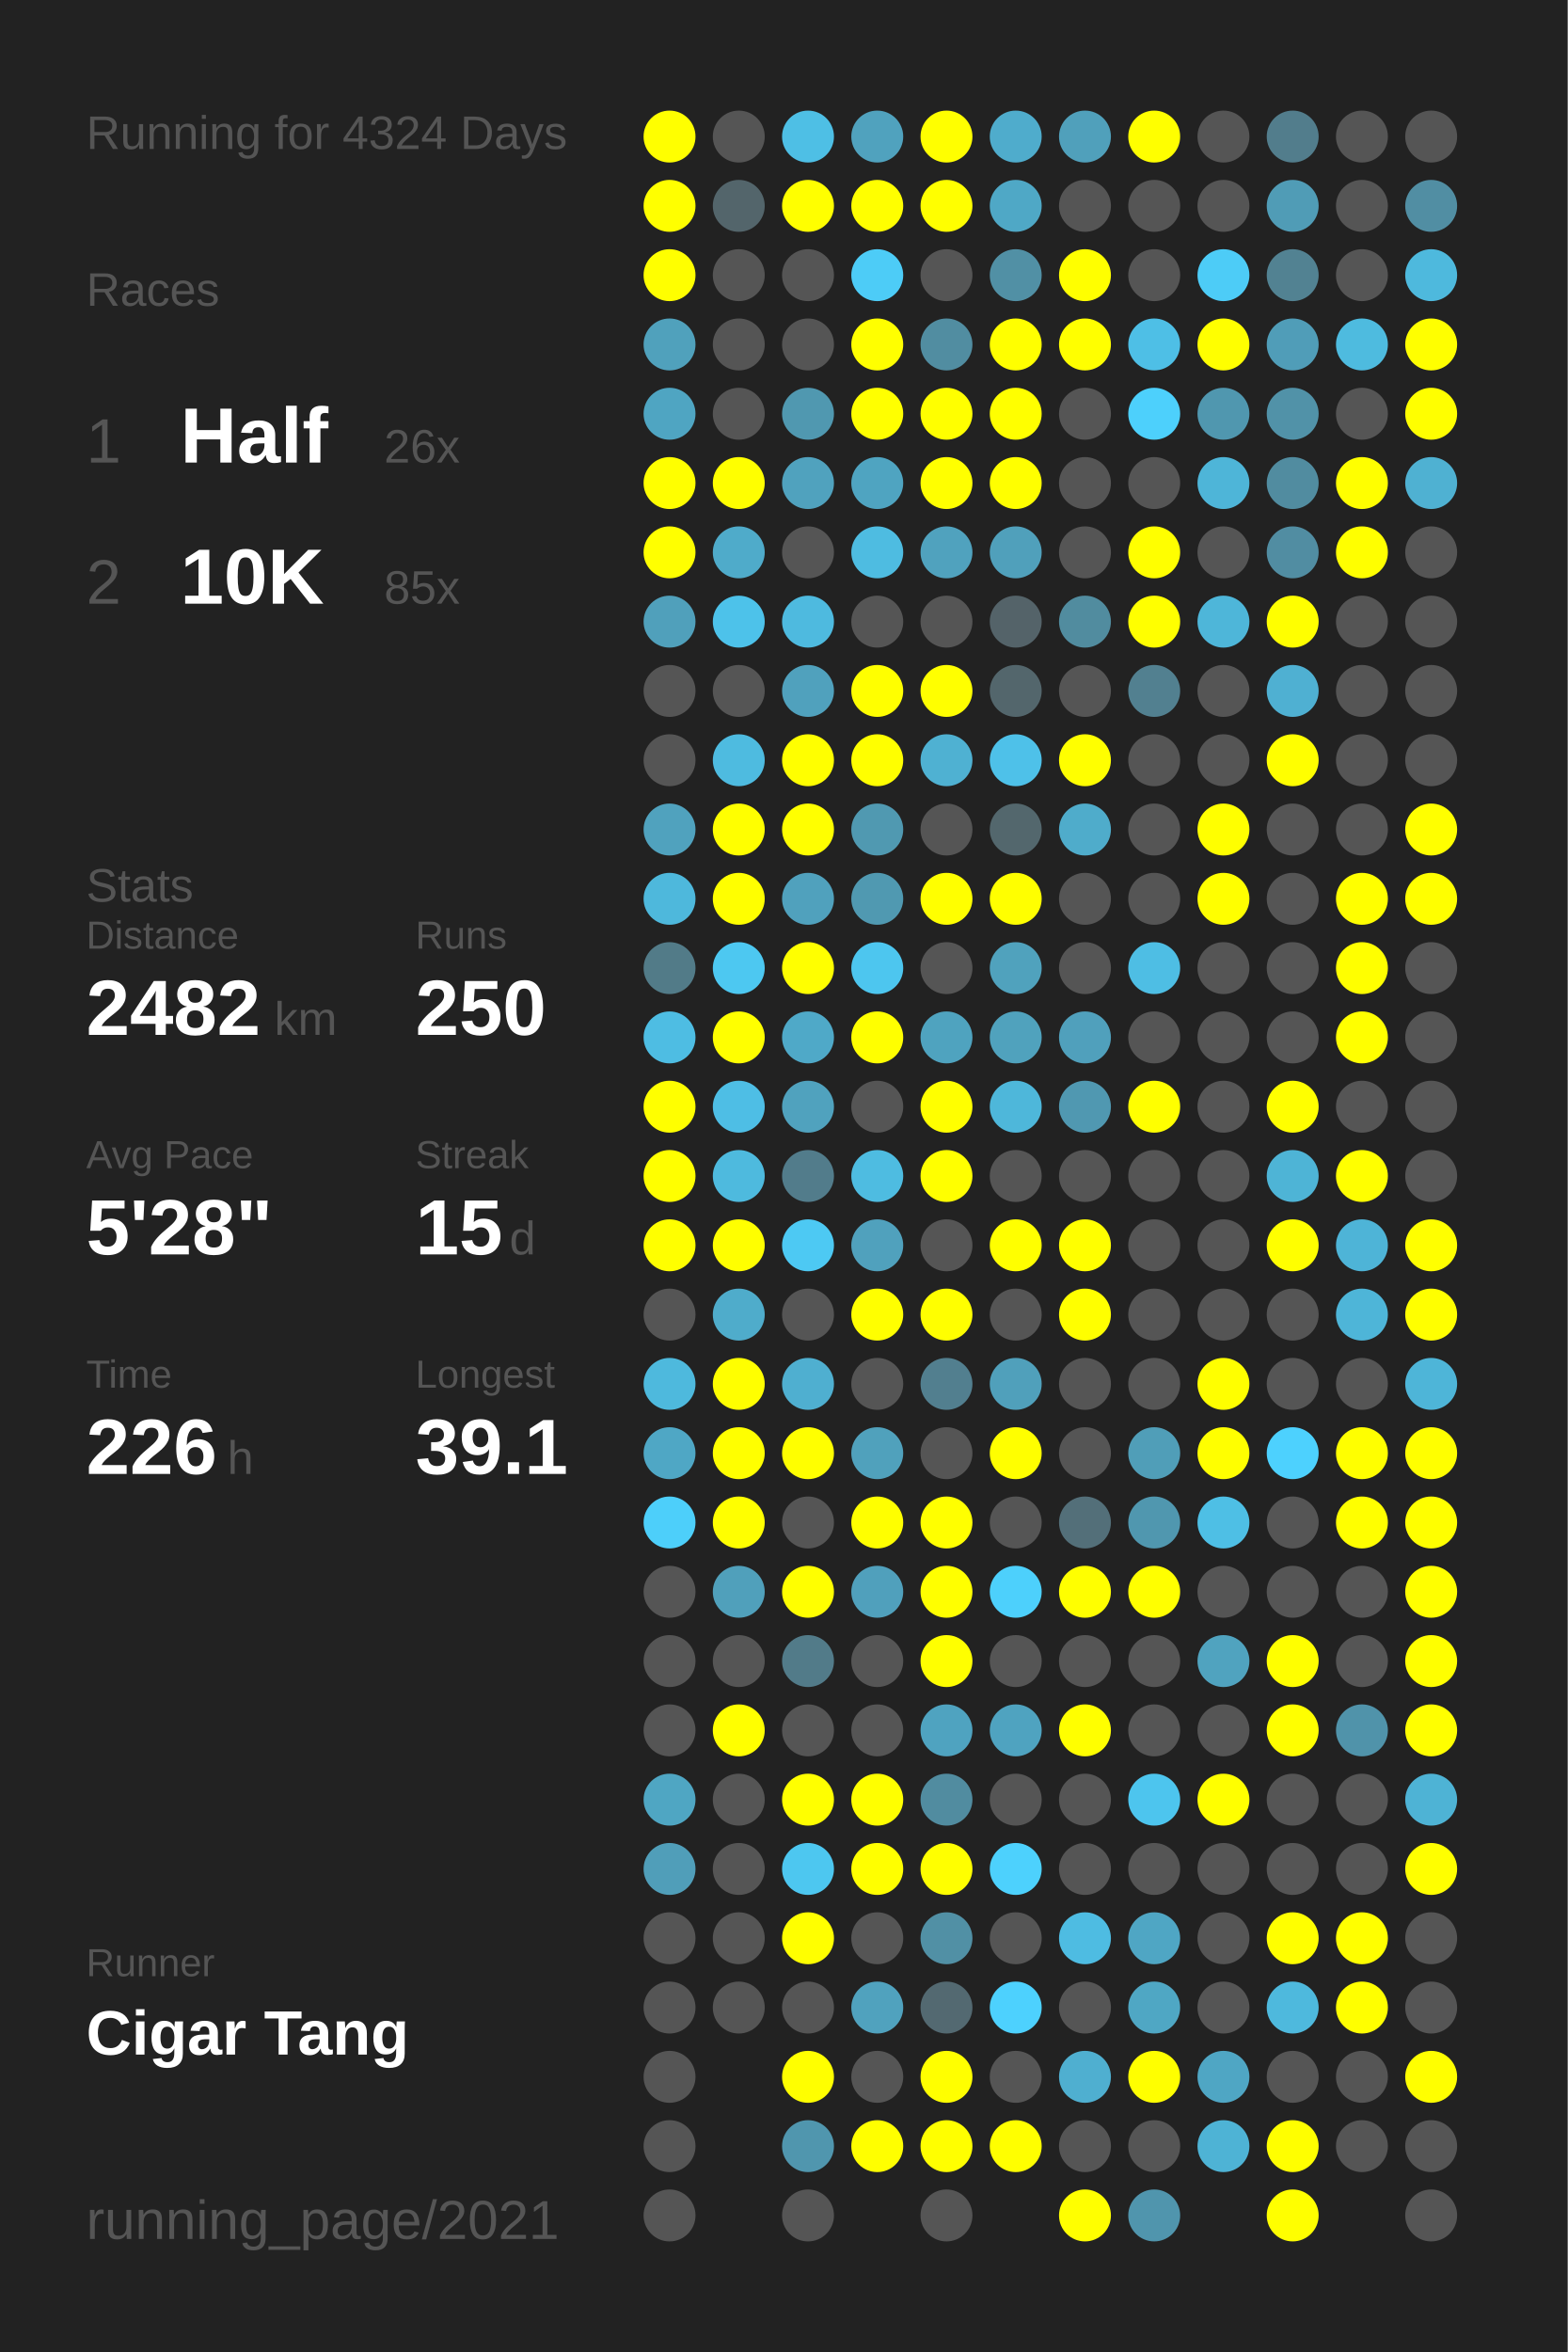
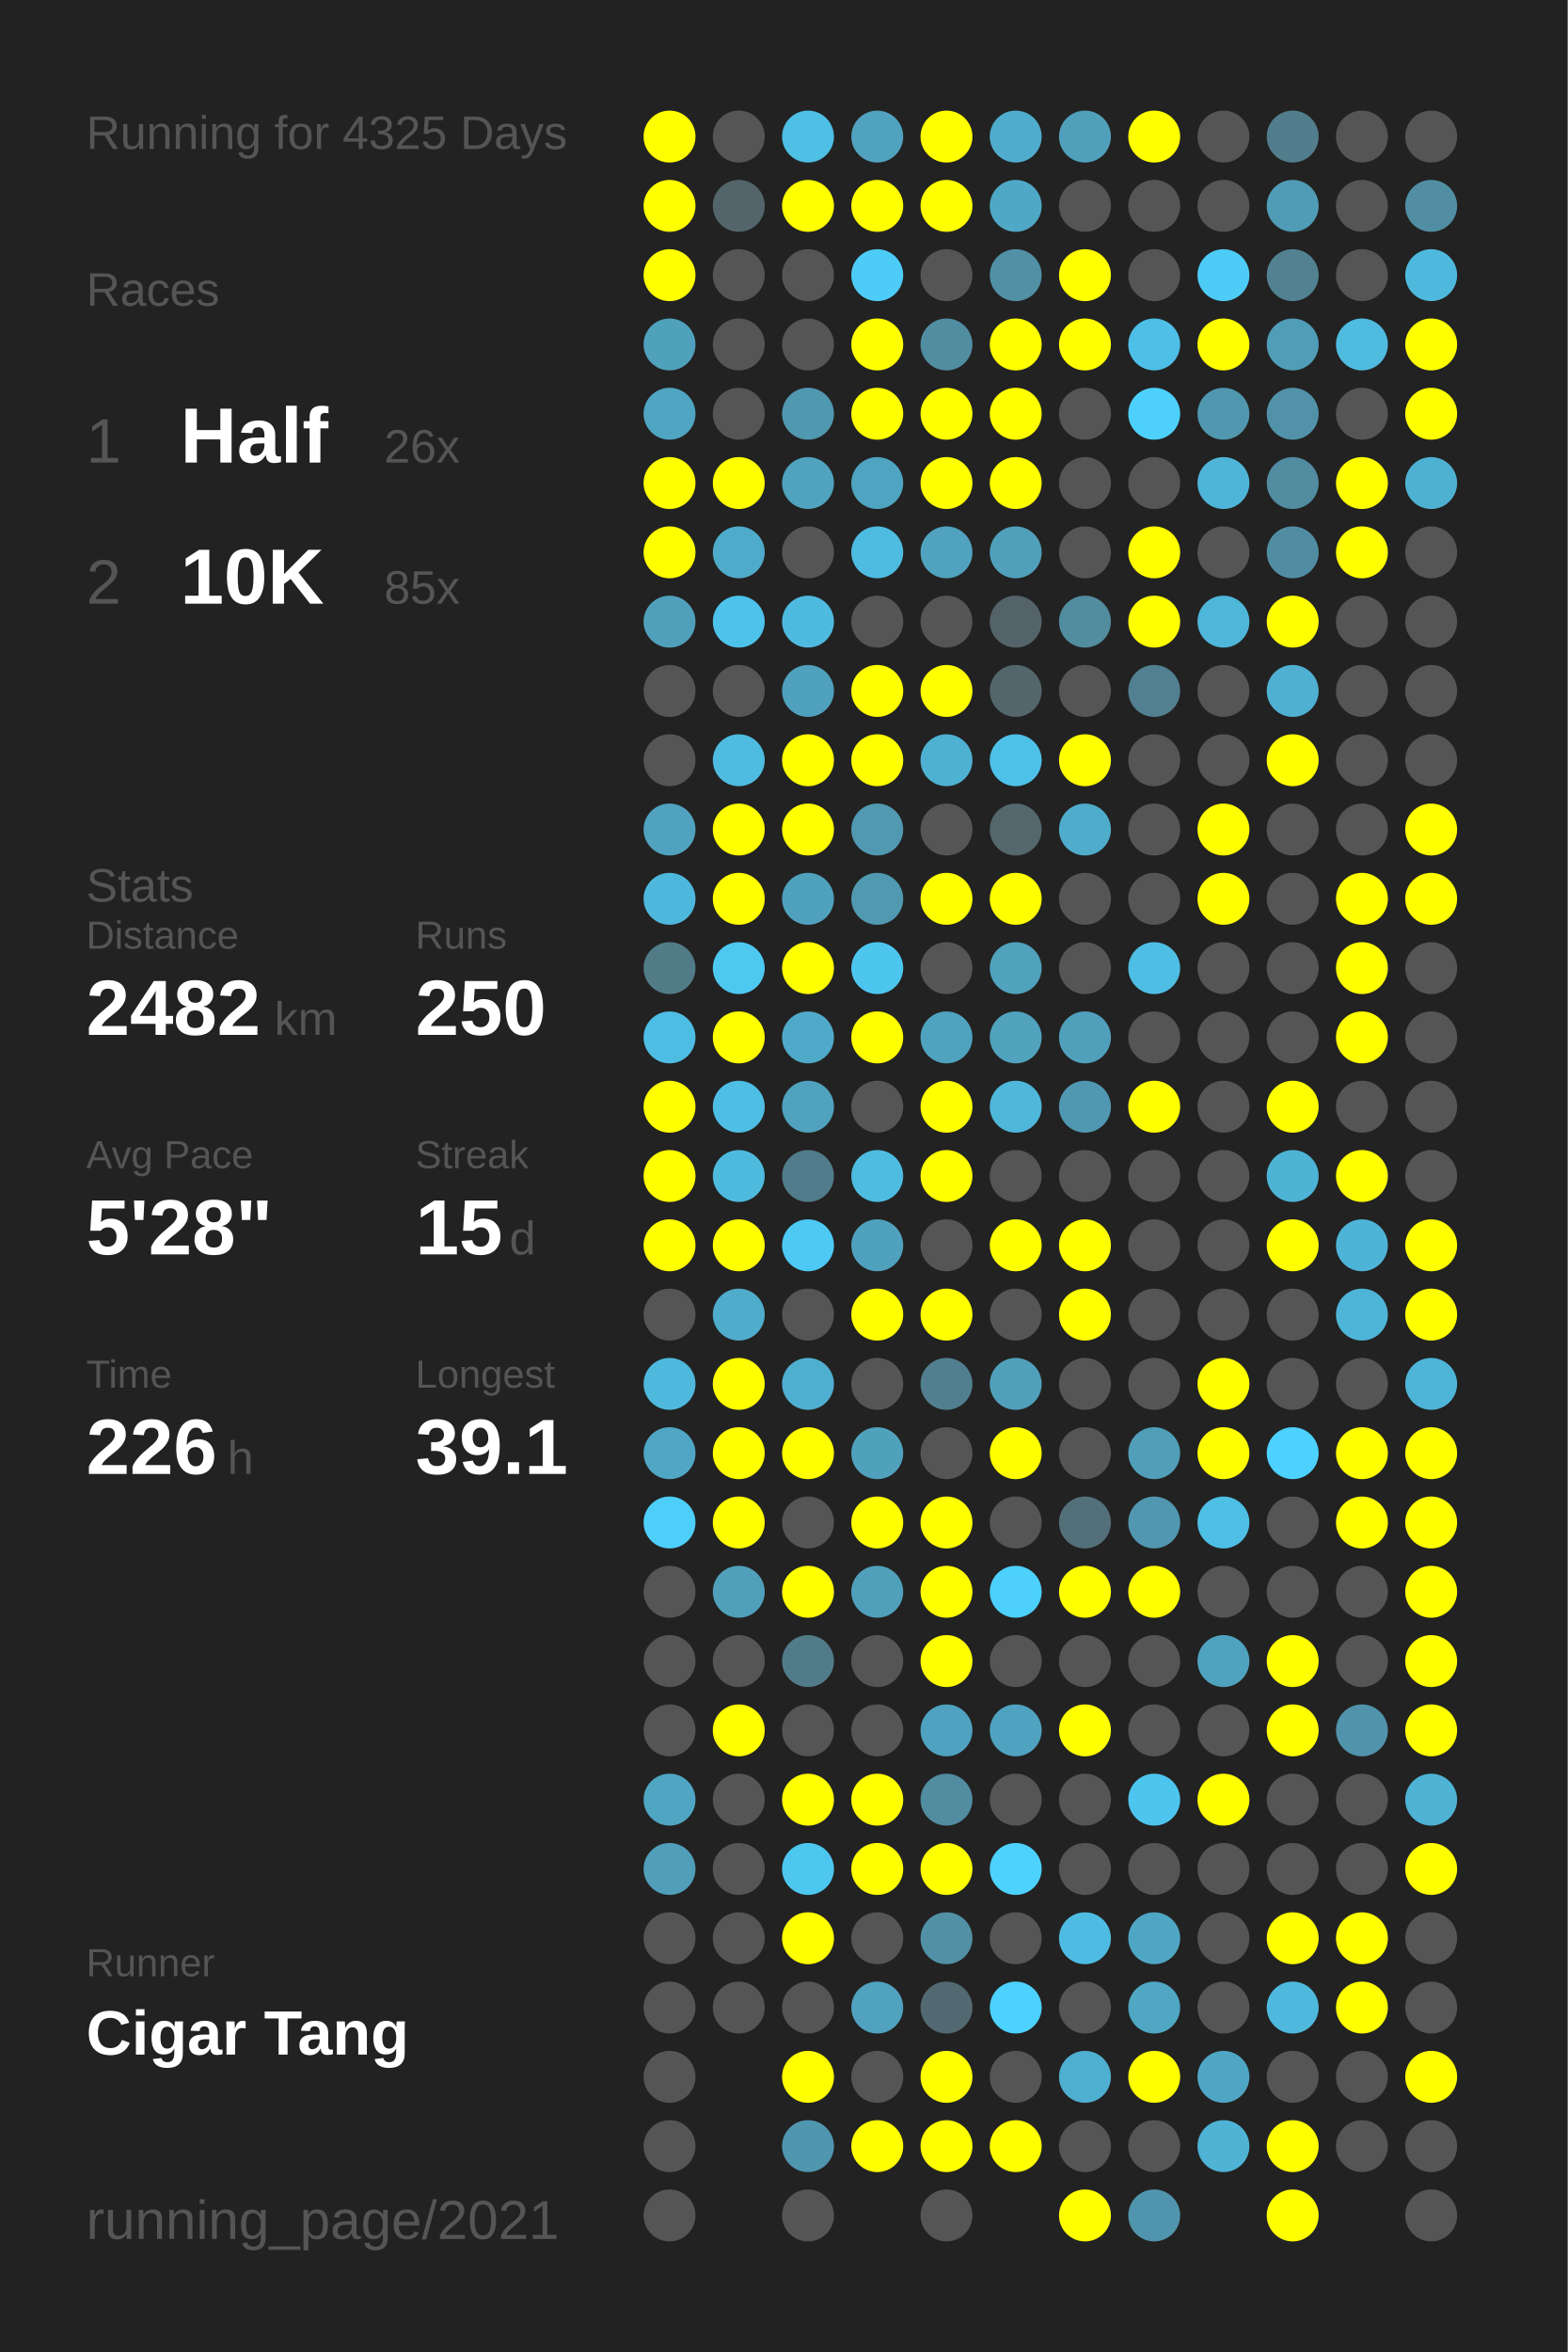
<svg xmlns="http://www.w3.org/2000/svg" baseProfile="full" height="300mm" version="1.1" viewBox="0,0,200,300" width="200mm">
  <defs />
  <rect fill="#222222" height="300" width="200" x="0" y="0" />
-   <text fill="#555555" style="font-size:6px; font-family:Arial;" x="11" y="19">Running for 4324 Days</text>
+   <text fill="#555555" style="font-size:6px; font-family:Arial;" x="11" y="19">Running for 4325 Days</text>
  <text fill="#555555" style="font-size:6px; font-family:Arial;" x="11" y="39">Races</text>
  <text fill="#555555" style="font-size:8px; font-family:Arial;" x="11" y="59">1</text>
  <text fill="#FFFFFF" style="font-size:10px; font-family:Arial; font-weight:bold;" x="23" y="59">Half</text>
  <text fill="#555555" style="font-size:6px; font-family:Arial;" x="49" y="59">26x</text>
  <text fill="#555555" style="font-size:8px; font-family:Arial;" x="11" y="77">2</text>
  <text fill="#FFFFFF" style="font-size:10px; font-family:Arial; font-weight:bold;" x="23" y="77">10K</text>
  <text fill="#555555" style="font-size:6px; font-family:Arial;" x="49" y="77">85x</text>
  <text fill="#555555" style="font-size:6px; font-family:Arial;" x="11" y="115">Stats</text>
  <text fill="#555555" style="font-size:5px; font-family:Arial;" x="11" y="121">Distance</text>
  <text fill="#FFFFFF" style="font-size:10px; font-family:Arial; font-weight:bold;" x="11" y="132">2482</text>
  <text fill="#555555" style="font-size:6px; font-family:Arial;" x="35" y="132">km</text>
  <text fill="#555555" style="font-size:5px; font-family:Arial;" x="53" y="121">Runs</text>
  <text fill="#FFFFFF" style="font-size:10px; font-family:Arial; font-weight:bold;" x="53" y="132">250</text>
  <text fill="#555555" style="font-size:5px; font-family:Arial;" x="11" y="149">Avg Pace</text>
  <text fill="#FFFFFF" style="font-size:10px; font-family:Arial; font-weight:bold;" x="11" y="160">5'28"</text>
  <text fill="#555555" style="font-size:5px; font-family:Arial;" x="53" y="149">Streak</text>
  <text fill="#FFFFFF" style="font-size:10px; font-family:Arial; font-weight:bold;" x="53" y="160">15</text>
  <text fill="#555555" style="font-size:6px; font-family:Arial;" x="65" y="160">d</text>
  <text fill="#555555" style="font-size:5px; font-family:Arial;" x="11" y="177">Time</text>
  <text fill="#FFFFFF" style="font-size:10px; font-family:Arial; font-weight:bold;" x="11" y="188">226</text>
  <text fill="#555555" style="font-size:6px; font-family:Arial;" x="29" y="188">h</text>
  <text fill="#555555" style="font-size:5px; font-family:Arial;" x="53" y="177">Longest</text>
  <text fill="#FFFFFF" style="font-size:10px; font-family:Arial; font-weight:bold;" x="53" y="188">39.1</text>
  <text fill="#555555" style="font-size:5px; font-family:Arial;" x="11" y="252.065">Runner</text>
  <text fill="#FFFFFF" style="font-size:8px; font-family:Arial; font-weight:bold;" x="11" y="262.065">Cigar Tang</text>
  <text fill="#555555" style="font-size:7px; font-family:Arial;" x="11" y="285.581">running_page/2021</text>
  <circle cx="85.417" cy="17.419" fill="#FFFF00" r="3.312" />
  <circle cx="85.417" cy="26.258" fill="#FFFF00" r="3.312" />
  <circle cx="85.417" cy="35.097" fill="#FFFF00" r="3.312" />
  <circle cx="85.417" cy="43.935" fill="#50a1bc" r="3.312" />
  <circle cx="85.417" cy="52.774" fill="#4fa5c2" r="3.312" />
  <circle cx="85.417" cy="61.613" fill="#FFFF00" r="3.312" />
  <circle cx="85.417" cy="70.452" fill="#FFFF00" r="3.312" />
  <circle cx="85.417" cy="79.29" fill="#50a0bb" r="3.312" />
  <circle cx="85.417" cy="88.129" fill="#555555" r="3.312" />
  <circle cx="85.417" cy="96.968" fill="#555555" r="3.312" />
  <circle cx="85.417" cy="105.806" fill="#50a2be" r="3.312" />
  <circle cx="85.417" cy="114.645" fill="#4eb8dc" r="3.312" />
  <circle cx="85.417" cy="123.484" fill="#527b88" r="3.312" />
  <circle cx="85.417" cy="132.323" fill="#4ebde3" r="3.312" />
  <circle cx="85.417" cy="141.161" fill="#FFFF00" r="3.312" />
  <circle cx="85.417" cy="150" fill="#FFFF00" r="3.312" />
  <circle cx="85.417" cy="158.839" fill="#FFFF00" r="3.312" />
  <circle cx="85.417" cy="167.677" fill="#555555" r="3.312" />
  <circle cx="85.417" cy="176.516" fill="#4eb9dd" r="3.312" />
  <circle cx="85.417" cy="185.355" fill="#4fa7c5" r="3.312" />
  <circle cx="85.417" cy="194.194" fill="#4dcffa" r="3.312" />
  <circle cx="85.417" cy="203.032" fill="#555555" r="3.312" />
  <circle cx="85.417" cy="211.871" fill="#555555" r="3.312" />
  <circle cx="85.417" cy="220.71" fill="#555555" r="3.312" />
  <circle cx="85.417" cy="229.548" fill="#4fa6c3" r="3.312" />
  <circle cx="85.417" cy="238.387" fill="#509eb9" r="3.312" />
  <circle cx="85.417" cy="247.226" fill="#555555" r="3.312" />
  <circle cx="85.417" cy="256.065" fill="#555555" r="3.312" />
  <circle cx="85.417" cy="264.903" fill="#555555" r="3.312" />
  <circle cx="85.417" cy="273.742" fill="#555555" r="3.312" />
  <circle cx="85.417" cy="282.581" fill="#555555" r="3.312" />
  <circle cx="94.25" cy="17.419" fill="#555555" r="3.312" />
  <circle cx="94.25" cy="26.258" fill="#53656b" r="3.312" />
  <circle cx="94.25" cy="35.097" fill="#555555" r="3.312" />
  <circle cx="94.25" cy="43.935" fill="#555555" r="3.312" />
  <circle cx="94.25" cy="52.774" fill="#555555" r="3.312" />
  <circle cx="94.25" cy="61.613" fill="#FFFF00" r="3.312" />
  <circle cx="94.25" cy="70.452" fill="#4fabca" r="3.312" />
  <circle cx="94.25" cy="79.29" fill="#4dc2ea" r="3.312" />
  <circle cx="94.25" cy="88.129" fill="#555555" r="3.312" />
  <circle cx="94.25" cy="96.968" fill="#4ebbe0" r="3.312" />
  <circle cx="94.25" cy="105.806" fill="#FFFF00" r="3.312" />
  <circle cx="94.25" cy="114.645" fill="#FFFF00" r="3.312" />
  <circle cx="94.25" cy="123.484" fill="#4dc8f1" r="3.312" />
  <circle cx="94.25" cy="132.323" fill="#FFFF00" r="3.312" />
  <circle cx="94.25" cy="141.161" fill="#4ebee5" r="3.312" />
  <circle cx="94.25" cy="150" fill="#4ebade" r="3.312" />
  <circle cx="94.25" cy="158.839" fill="#FFFF00" r="3.312" />
  <circle cx="94.25" cy="167.677" fill="#4faccb" r="3.312" />
  <circle cx="94.25" cy="176.516" fill="#FFFF00" r="3.312" />
  <circle cx="94.25" cy="185.355" fill="#FFFF00" r="3.312" />
  <circle cx="94.25" cy="194.194" fill="#FFFF00" r="3.312" />
  <circle cx="94.25" cy="203.032" fill="#50a0bb" r="3.312" />
  <circle cx="94.25" cy="211.871" fill="#555555" r="3.312" />
  <circle cx="94.25" cy="220.71" fill="#FFFF00" r="3.312" />
  <circle cx="94.25" cy="229.548" fill="#555555" r="3.312" />
  <circle cx="94.25" cy="238.387" fill="#555555" r="3.312" />
  <circle cx="94.25" cy="247.226" fill="#555555" r="3.312" />
  <circle cx="94.25" cy="256.065" fill="#555555" r="3.312" />
  <circle cx="103.083" cy="17.419" fill="#4ebfe5" r="3.312" />
  <circle cx="103.083" cy="26.258" fill="#FFFF00" r="3.312" />
  <circle cx="103.083" cy="35.097" fill="#555555" r="3.312" />
  <circle cx="103.083" cy="43.935" fill="#555555" r="3.312" />
  <circle cx="103.083" cy="52.774" fill="#5098b0" r="3.312" />
  <circle cx="103.083" cy="61.613" fill="#50a2be" r="3.312" />
  <circle cx="103.083" cy="70.452" fill="#555555" r="3.312" />
  <circle cx="103.083" cy="79.29" fill="#4ebadf" r="3.312" />
  <circle cx="103.083" cy="88.129" fill="#50a1bd" r="3.312" />
  <circle cx="103.083" cy="96.968" fill="#FFFF00" r="3.312" />
  <circle cx="103.083" cy="105.806" fill="#FFFF00" r="3.312" />
  <circle cx="103.083" cy="114.645" fill="#50a1bd" r="3.312" />
  <circle cx="103.083" cy="123.484" fill="#FFFF00" r="3.312" />
  <circle cx="103.083" cy="132.323" fill="#4fa9c8" r="3.312" />
  <circle cx="103.083" cy="141.161" fill="#50a2be" r="3.312" />
  <circle cx="103.083" cy="150" fill="#527c8b" r="3.312" />
  <circle cx="103.083" cy="158.839" fill="#4dc9f3" r="3.312" />
  <circle cx="103.083" cy="167.677" fill="#555555" r="3.312" />
  <circle cx="103.083" cy="176.516" fill="#4fafd0" r="3.312" />
  <circle cx="103.083" cy="185.355" fill="#FFFF00" r="3.312" />
  <circle cx="103.083" cy="194.194" fill="#555555" r="3.312" />
  <circle cx="103.083" cy="203.032" fill="#FFFF00" r="3.312" />
  <circle cx="103.083" cy="211.871" fill="#527b89" r="3.312" />
  <circle cx="103.083" cy="220.71" fill="#555555" r="3.312" />
  <circle cx="103.083" cy="229.548" fill="#FFFF00" r="3.312" />
  <circle cx="103.083" cy="238.387" fill="#4dc7f0" r="3.312" />
  <circle cx="103.083" cy="247.226" fill="#FFFF00" r="3.312" />
  <circle cx="103.083" cy="256.065" fill="#555555" r="3.312" />
  <circle cx="103.083" cy="264.903" fill="#FFFF00" r="3.312" />
  <circle cx="103.083" cy="273.742" fill="#5096ae" r="3.312" />
  <circle cx="103.083" cy="282.581" fill="#555555" r="3.312" />
  <circle cx="111.917" cy="17.419" fill="#50a2be" r="3.312" />
  <circle cx="111.917" cy="26.258" fill="#FFFF00" r="3.312" />
  <circle cx="111.917" cy="35.097" fill="#4dccf7" r="3.312" />
  <circle cx="111.917" cy="43.935" fill="#FFFF00" r="3.312" />
  <circle cx="111.917" cy="52.774" fill="#FFFF00" r="3.312" />
  <circle cx="111.917" cy="61.613" fill="#4fa4c1" r="3.312" />
  <circle cx="111.917" cy="70.452" fill="#4ebce1" r="3.312" />
  <circle cx="111.917" cy="79.29" fill="#555555" r="3.312" />
  <circle cx="111.917" cy="88.129" fill="#FFFF00" r="3.312" />
  <circle cx="111.917" cy="96.968" fill="#FFFF00" r="3.312" />
  <circle cx="111.917" cy="105.806" fill="#5099b1" r="3.312" />
  <circle cx="111.917" cy="114.645" fill="#5099b1" r="3.312" />
  <circle cx="111.917" cy="123.484" fill="#4dc6ef" r="3.312" />
  <circle cx="111.917" cy="132.323" fill="#FFFF00" r="3.312" />
  <circle cx="111.917" cy="141.161" fill="#555555" r="3.312" />
  <circle cx="111.917" cy="150" fill="#4ebce1" r="3.312" />
  <circle cx="111.917" cy="158.839" fill="#50a1bd" r="3.312" />
  <circle cx="111.917" cy="167.677" fill="#FFFF00" r="3.312" />
  <circle cx="111.917" cy="176.516" fill="#555555" r="3.312" />
  <circle cx="111.917" cy="185.355" fill="#50a1bc" r="3.312" />
  <circle cx="111.917" cy="194.194" fill="#FFFF00" r="3.312" />
  <circle cx="111.917" cy="203.032" fill="#50a0bc" r="3.312" />
  <circle cx="111.917" cy="211.871" fill="#555555" r="3.312" />
  <circle cx="111.917" cy="220.71" fill="#555555" r="3.312" />
  <circle cx="111.917" cy="229.548" fill="#FFFF00" r="3.312" />
  <circle cx="111.917" cy="238.387" fill="#FFFF00" r="3.312" />
  <circle cx="111.917" cy="247.226" fill="#555555" r="3.312" />
  <circle cx="111.917" cy="256.065" fill="#50a2be" r="3.312" />
  <circle cx="111.917" cy="264.903" fill="#555555" r="3.312" />
  <circle cx="111.917" cy="273.742" fill="#FFFF00" r="3.312" />
  <circle cx="120.75" cy="17.419" fill="#FFFF00" r="3.312" />
  <circle cx="120.75" cy="26.258" fill="#FFFF00" r="3.312" />
  <circle cx="120.75" cy="35.097" fill="#555555" r="3.312" />
  <circle cx="120.75" cy="43.935" fill="#518da1" r="3.312" />
  <circle cx="120.75" cy="52.774" fill="#FFFF00" r="3.312" />
  <circle cx="120.75" cy="61.613" fill="#FFFF00" r="3.312" />
  <circle cx="120.75" cy="70.452" fill="#50a2be" r="3.312" />
  <circle cx="120.75" cy="79.29" fill="#555555" r="3.312" />
  <circle cx="120.75" cy="88.129" fill="#FFFF00" r="3.312" />
  <circle cx="120.75" cy="96.968" fill="#4fb1d2" r="3.312" />
  <circle cx="120.75" cy="105.806" fill="#555555" r="3.312" />
  <circle cx="120.75" cy="114.645" fill="#FFFF00" r="3.312" />
  <circle cx="120.75" cy="123.484" fill="#555555" r="3.312" />
  <circle cx="120.75" cy="132.323" fill="#4fa3bf" r="3.312" />
  <circle cx="120.75" cy="141.161" fill="#FFFF00" r="3.312" />
  <circle cx="120.75" cy="150" fill="#FFFF00" r="3.312" />
  <circle cx="120.75" cy="158.839" fill="#555555" r="3.312" />
  <circle cx="120.75" cy="167.677" fill="#FFFF00" r="3.312" />
  <circle cx="120.75" cy="176.516" fill="#527f8f" r="3.312" />
  <circle cx="120.75" cy="185.355" fill="#555555" r="3.312" />
  <circle cx="120.75" cy="194.194" fill="#FFFF00" r="3.312" />
  <circle cx="120.75" cy="203.032" fill="#FFFF00" r="3.312" />
  <circle cx="120.75" cy="211.871" fill="#FFFF00" r="3.312" />
  <circle cx="120.75" cy="220.71" fill="#4fa3c0" r="3.312" />
  <circle cx="120.75" cy="229.548" fill="#518ca0" r="3.312" />
  <circle cx="120.75" cy="238.387" fill="#FFFF00" r="3.312" />
  <circle cx="120.75" cy="247.226" fill="#5190a5" r="3.312" />
  <circle cx="120.75" cy="256.065" fill="#536971" r="3.312" />
  <circle cx="120.75" cy="264.903" fill="#FFFF00" r="3.312" />
  <circle cx="120.75" cy="273.742" fill="#FFFF00" r="3.312" />
  <circle cx="120.75" cy="282.581" fill="#555555" r="3.312" />
  <circle cx="129.583" cy="17.419" fill="#4faccc" r="3.312" />
  <circle cx="129.583" cy="26.258" fill="#4fa8c6" r="3.312" />
  <circle cx="129.583" cy="35.097" fill="#5190a5" r="3.312" />
  <circle cx="129.583" cy="43.935" fill="#FFFF00" r="3.312" />
  <circle cx="129.583" cy="52.774" fill="#FFFF00" r="3.312" />
  <circle cx="129.583" cy="61.613" fill="#FFFF00" r="3.312" />
  <circle cx="129.583" cy="70.452" fill="#50a0bb" r="3.312" />
  <circle cx="129.583" cy="79.29" fill="#546369" r="3.312" />
  <circle cx="129.583" cy="88.129" fill="#53666c" r="3.312" />
  <circle cx="129.583" cy="96.968" fill="#4ec1e9" r="3.312" />
  <circle cx="129.583" cy="105.806" fill="#53676d" r="3.312" />
  <circle cx="129.583" cy="114.645" fill="#FFFF00" r="3.312" />
  <circle cx="129.583" cy="123.484" fill="#50a2bd" r="3.312" />
  <circle cx="129.583" cy="132.323" fill="#50a2bd" r="3.312" />
  <circle cx="129.583" cy="141.161" fill="#4eb7da" r="3.312" />
  <circle cx="129.583" cy="150" fill="#555555" r="3.312" />
  <circle cx="129.583" cy="158.839" fill="#FFFF00" r="3.312" />
  <circle cx="129.583" cy="167.677" fill="#555555" r="3.312" />
  <circle cx="129.583" cy="176.516" fill="#50a0bb" r="3.312" />
  <circle cx="129.583" cy="185.355" fill="#FFFF00" r="3.312" />
  <circle cx="129.583" cy="194.194" fill="#555555" r="3.312" />
  <circle cx="129.583" cy="203.032" fill="#4dd0fc" r="3.312" />
  <circle cx="129.583" cy="211.871" fill="#555555" r="3.312" />
  <circle cx="129.583" cy="220.71" fill="#4fa3c0" r="3.312" />
  <circle cx="129.583" cy="229.548" fill="#555555" r="3.312" />
  <circle cx="129.583" cy="238.387" fill="#4dd1fd" r="3.312" />
  <circle cx="129.583" cy="247.226" fill="#555555" r="3.312" />
  <circle cx="129.583" cy="256.065" fill="#4dd1fe" r="3.312" />
  <circle cx="129.583" cy="264.903" fill="#555555" r="3.312" />
  <circle cx="129.583" cy="273.742" fill="#FFFF00" r="3.312" />
  <circle cx="138.417" cy="17.419" fill="#50a0bb" r="3.312" />
  <circle cx="138.417" cy="26.258" fill="#555555" r="3.312" />
  <circle cx="138.417" cy="35.097" fill="#FFFF00" r="3.312" />
  <circle cx="138.417" cy="43.935" fill="#FFFF00" r="3.312" />
  <circle cx="138.417" cy="52.774" fill="#555555" r="3.312" />
  <circle cx="138.417" cy="61.613" fill="#555555" r="3.312" />
  <circle cx="138.417" cy="70.452" fill="#555555" r="3.312" />
  <circle cx="138.417" cy="79.29" fill="#518c9f" r="3.312" />
  <circle cx="138.417" cy="88.129" fill="#555555" r="3.312" />
  <circle cx="138.417" cy="96.968" fill="#FFFF00" r="3.312" />
  <circle cx="138.417" cy="105.806" fill="#4faccb" r="3.312" />
  <circle cx="138.417" cy="114.645" fill="#555555" r="3.312" />
  <circle cx="138.417" cy="123.484" fill="#555555" r="3.312" />
  <circle cx="138.417" cy="132.323" fill="#50a0bc" r="3.312" />
  <circle cx="138.417" cy="141.161" fill="#5098b1" r="3.312" />
  <circle cx="138.417" cy="150" fill="#555555" r="3.312" />
  <circle cx="138.417" cy="158.839" fill="#FFFF00" r="3.312" />
  <circle cx="138.417" cy="167.677" fill="#FFFF00" r="3.312" />
  <circle cx="138.417" cy="176.516" fill="#555555" r="3.312" />
  <circle cx="138.417" cy="185.355" fill="#555555" r="3.312" />
  <circle cx="138.417" cy="194.194" fill="#536f79" r="3.312" />
  <circle cx="138.417" cy="203.032" fill="#FFFF00" r="3.312" />
  <circle cx="138.417" cy="211.871" fill="#555555" r="3.312" />
  <circle cx="138.417" cy="220.71" fill="#FFFF00" r="3.312" />
  <circle cx="138.417" cy="229.548" fill="#555555" r="3.312" />
  <circle cx="138.417" cy="238.387" fill="#555555" r="3.312" />
  <circle cx="138.417" cy="247.226" fill="#4ebce2" r="3.312" />
  <circle cx="138.417" cy="256.065" fill="#555555" r="3.312" />
  <circle cx="138.417" cy="264.903" fill="#4fafd0" r="3.312" />
  <circle cx="138.417" cy="273.742" fill="#555555" r="3.312" />
  <circle cx="138.417" cy="282.581" fill="#FFFF00" r="3.312" />
  <circle cx="147.25" cy="17.419" fill="#FFFF00" r="3.312" />
  <circle cx="147.25" cy="26.258" fill="#555555" r="3.312" />
  <circle cx="147.25" cy="35.097" fill="#555555" r="3.312" />
  <circle cx="147.25" cy="43.935" fill="#4ebfe6" r="3.312" />
  <circle cx="147.25" cy="52.774" fill="#4dd0fc" r="3.312" />
  <circle cx="147.25" cy="61.613" fill="#555555" r="3.312" />
  <circle cx="147.25" cy="70.452" fill="#FFFF00" r="3.312" />
  <circle cx="147.25" cy="79.29" fill="#FFFF00" r="3.312" />
  <circle cx="147.25" cy="88.129" fill="#528090" r="3.312" />
  <circle cx="147.25" cy="96.968" fill="#555555" r="3.312" />
  <circle cx="147.25" cy="105.806" fill="#555555" r="3.312" />
  <circle cx="147.25" cy="114.645" fill="#555555" r="3.312" />
  <circle cx="147.25" cy="123.484" fill="#4ebee4" r="3.312" />
  <circle cx="147.25" cy="132.323" fill="#555555" r="3.312" />
  <circle cx="147.25" cy="141.161" fill="#FFFF00" r="3.312" />
  <circle cx="147.25" cy="150" fill="#555555" r="3.312" />
  <circle cx="147.25" cy="158.839" fill="#555555" r="3.312" />
  <circle cx="147.25" cy="167.677" fill="#555555" r="3.312" />
  <circle cx="147.25" cy="176.516" fill="#555555" r="3.312" />
  <circle cx="147.25" cy="185.355" fill="#509eb8" r="3.312" />
  <circle cx="147.25" cy="194.194" fill="#5097af" r="3.312" />
  <circle cx="147.25" cy="203.032" fill="#FFFF00" r="3.312" />
  <circle cx="147.25" cy="211.871" fill="#555555" r="3.312" />
  <circle cx="147.25" cy="220.71" fill="#555555" r="3.312" />
  <circle cx="147.25" cy="229.548" fill="#4dc5ee" r="3.312" />
  <circle cx="147.25" cy="238.387" fill="#555555" r="3.312" />
  <circle cx="147.25" cy="247.226" fill="#4fa6c4" r="3.312" />
  <circle cx="147.25" cy="256.065" fill="#4fa7c4" r="3.312" />
  <circle cx="147.25" cy="264.903" fill="#FFFF00" r="3.312" />
  <circle cx="147.25" cy="273.742" fill="#555555" r="3.312" />
  <circle cx="147.25" cy="282.581" fill="#5095ad" r="3.312" />
  <circle cx="156.083" cy="17.419" fill="#555555" r="3.312" />
  <circle cx="156.083" cy="26.258" fill="#555555" r="3.312" />
  <circle cx="156.083" cy="35.097" fill="#4dccf7" r="3.312" />
  <circle cx="156.083" cy="43.935" fill="#FFFF00" r="3.312" />
  <circle cx="156.083" cy="52.774" fill="#5097af" r="3.312" />
  <circle cx="156.083" cy="61.613" fill="#4eb5d8" r="3.312" />
  <circle cx="156.083" cy="70.452" fill="#555555" r="3.312" />
  <circle cx="156.083" cy="79.29" fill="#4eb6d9" r="3.312" />
  <circle cx="156.083" cy="88.129" fill="#555555" r="3.312" />
  <circle cx="156.083" cy="96.968" fill="#555555" r="3.312" />
  <circle cx="156.083" cy="105.806" fill="#FFFF00" r="3.312" />
  <circle cx="156.083" cy="114.645" fill="#FFFF00" r="3.312" />
  <circle cx="156.083" cy="123.484" fill="#555555" r="3.312" />
  <circle cx="156.083" cy="132.323" fill="#555555" r="3.312" />
  <circle cx="156.083" cy="141.161" fill="#555555" r="3.312" />
  <circle cx="156.083" cy="150" fill="#555555" r="3.312" />
  <circle cx="156.083" cy="158.839" fill="#555555" r="3.312" />
  <circle cx="156.083" cy="167.677" fill="#555555" r="3.312" />
  <circle cx="156.083" cy="176.516" fill="#FFFF00" r="3.312" />
  <circle cx="156.083" cy="185.355" fill="#FFFF00" r="3.312" />
  <circle cx="156.083" cy="194.194" fill="#4ebfe5" r="3.312" />
  <circle cx="156.083" cy="203.032" fill="#555555" r="3.312" />
  <circle cx="156.083" cy="211.871" fill="#50a3bf" r="3.312" />
  <circle cx="156.083" cy="220.71" fill="#555555" r="3.312" />
  <circle cx="156.083" cy="229.548" fill="#FFFF00" r="3.312" />
  <circle cx="156.083" cy="238.387" fill="#555555" r="3.312" />
  <circle cx="156.083" cy="247.226" fill="#555555" r="3.312" />
  <circle cx="156.083" cy="256.065" fill="#555555" r="3.312" />
  <circle cx="156.083" cy="264.903" fill="#4fa6c4" r="3.312" />
  <circle cx="156.083" cy="273.742" fill="#4eb3d5" r="3.312" />
  <circle cx="164.917" cy="17.419" fill="#527d8c" r="3.312" />
  <circle cx="164.917" cy="26.258" fill="#509cb6" r="3.312" />
  <circle cx="164.917" cy="35.097" fill="#528292" r="3.312" />
  <circle cx="164.917" cy="43.935" fill="#509db8" r="3.312" />
  <circle cx="164.917" cy="52.774" fill="#5192a8" r="3.312" />
  <circle cx="164.917" cy="61.613" fill="#518ca0" r="3.312" />
  <circle cx="164.917" cy="70.452" fill="#518da2" r="3.312" />
  <circle cx="164.917" cy="79.29" fill="#FFFF00" r="3.312" />
  <circle cx="164.917" cy="88.129" fill="#4fb0d2" r="3.312" />
  <circle cx="164.917" cy="96.968" fill="#FFFF00" r="3.312" />
  <circle cx="164.917" cy="105.806" fill="#555555" r="3.312" />
  <circle cx="164.917" cy="114.645" fill="#555555" r="3.312" />
  <circle cx="164.917" cy="123.484" fill="#555555" r="3.312" />
  <circle cx="164.917" cy="132.323" fill="#555555" r="3.312" />
  <circle cx="164.917" cy="141.161" fill="#FFFF00" r="3.312" />
  <circle cx="164.917" cy="150" fill="#4eb4d6" r="3.312" />
  <circle cx="164.917" cy="158.839" fill="#FFFF00" r="3.312" />
  <circle cx="164.917" cy="167.677" fill="#555555" r="3.312" />
  <circle cx="164.917" cy="176.516" fill="#555555" r="3.312" />
  <circle cx="164.917" cy="185.355" fill="#4dd1fe" r="3.312" />
  <circle cx="164.917" cy="194.194" fill="#555555" r="3.312" />
  <circle cx="164.917" cy="203.032" fill="#555555" r="3.312" />
  <circle cx="164.917" cy="211.871" fill="#FFFF00" r="3.312" />
  <circle cx="164.917" cy="220.71" fill="#FFFF00" r="3.312" />
  <circle cx="164.917" cy="229.548" fill="#555555" r="3.312" />
  <circle cx="164.917" cy="238.387" fill="#555555" r="3.312" />
  <circle cx="164.917" cy="247.226" fill="#FFFF00" r="3.312" />
  <circle cx="164.917" cy="256.065" fill="#4eb9dd" r="3.312" />
  <circle cx="164.917" cy="264.903" fill="#555555" r="3.312" />
  <circle cx="164.917" cy="273.742" fill="#FFFF00" r="3.312" />
  <circle cx="164.917" cy="282.581" fill="#FFFF00" r="3.312" />
  <circle cx="173.75" cy="17.419" fill="#555555" r="3.312" />
  <circle cx="173.75" cy="26.258" fill="#555555" r="3.312" />
  <circle cx="173.75" cy="35.097" fill="#555555" r="3.312" />
  <circle cx="173.75" cy="43.935" fill="#4ebbdf" r="3.312" />
  <circle cx="173.75" cy="52.774" fill="#555555" r="3.312" />
  <circle cx="173.75" cy="61.613" fill="#FFFF00" r="3.312" />
  <circle cx="173.75" cy="70.452" fill="#FFFF00" r="3.312" />
  <circle cx="173.75" cy="79.29" fill="#555555" r="3.312" />
  <circle cx="173.75" cy="88.129" fill="#555555" r="3.312" />
  <circle cx="173.75" cy="96.968" fill="#555555" r="3.312" />
  <circle cx="173.75" cy="105.806" fill="#555555" r="3.312" />
  <circle cx="173.75" cy="114.645" fill="#FFFF00" r="3.312" />
  <circle cx="173.75" cy="123.484" fill="#FFFF00" r="3.312" />
  <circle cx="173.75" cy="132.323" fill="#FFFF00" r="3.312" />
  <circle cx="173.75" cy="141.161" fill="#555555" r="3.312" />
  <circle cx="173.75" cy="150" fill="#FFFF00" r="3.312" />
  <circle cx="173.75" cy="158.839" fill="#4eb4d7" r="3.312" />
  <circle cx="173.75" cy="167.677" fill="#4eb5d8" r="3.312" />
  <circle cx="173.75" cy="176.516" fill="#555555" r="3.312" />
  <circle cx="173.75" cy="185.355" fill="#FFFF00" r="3.312" />
  <circle cx="173.75" cy="194.194" fill="#FFFF00" r="3.312" />
  <circle cx="173.75" cy="203.032" fill="#555555" r="3.312" />
  <circle cx="173.75" cy="211.871" fill="#555555" r="3.312" />
  <circle cx="173.75" cy="220.71" fill="#5093aa" r="3.312" />
  <circle cx="173.75" cy="229.548" fill="#555555" r="3.312" />
  <circle cx="173.75" cy="238.387" fill="#555555" r="3.312" />
  <circle cx="173.75" cy="247.226" fill="#FFFF00" r="3.312" />
  <circle cx="173.75" cy="256.065" fill="#FFFF00" r="3.312" />
  <circle cx="173.75" cy="264.903" fill="#555555" r="3.312" />
  <circle cx="173.75" cy="273.742" fill="#555555" r="3.312" />
  <circle cx="182.583" cy="17.419" fill="#555555" r="3.312" />
  <circle cx="182.583" cy="26.258" fill="#518ea3" r="3.312" />
  <circle cx="182.583" cy="35.097" fill="#4eb9dd" r="3.312" />
  <circle cx="182.583" cy="43.935" fill="#FFFF00" r="3.312" />
  <circle cx="182.583" cy="52.774" fill="#FFFF00" r="3.312" />
  <circle cx="182.583" cy="61.613" fill="#4fb1d2" r="3.312" />
  <circle cx="182.583" cy="70.452" fill="#555555" r="3.312" />
  <circle cx="182.583" cy="79.29" fill="#555555" r="3.312" />
  <circle cx="182.583" cy="88.129" fill="#555555" r="3.312" />
  <circle cx="182.583" cy="96.968" fill="#555555" r="3.312" />
  <circle cx="182.583" cy="105.806" fill="#FFFF00" r="3.312" />
  <circle cx="182.583" cy="114.645" fill="#FFFF00" r="3.312" />
  <circle cx="182.583" cy="123.484" fill="#555555" r="3.312" />
  <circle cx="182.583" cy="132.323" fill="#555555" r="3.312" />
  <circle cx="182.583" cy="141.161" fill="#555555" r="3.312" />
  <circle cx="182.583" cy="150" fill="#555555" r="3.312" />
  <circle cx="182.583" cy="158.839" fill="#FFFF00" r="3.312" />
  <circle cx="182.583" cy="167.677" fill="#FFFF00" r="3.312" />
  <circle cx="182.583" cy="176.516" fill="#4eb5d8" r="3.312" />
  <circle cx="182.583" cy="185.355" fill="#FFFF00" r="3.312" />
  <circle cx="182.583" cy="194.194" fill="#FFFF00" r="3.312" />
  <circle cx="182.583" cy="203.032" fill="#FFFF00" r="3.312" />
  <circle cx="182.583" cy="211.871" fill="#FFFF00" r="3.312" />
  <circle cx="182.583" cy="220.71" fill="#FFFF00" r="3.312" />
  <circle cx="182.583" cy="229.548" fill="#4eb3d5" r="3.312" />
  <circle cx="182.583" cy="238.387" fill="#FFFF00" r="3.312" />
  <circle cx="182.583" cy="247.226" fill="#555555" r="3.312" />
  <circle cx="182.583" cy="256.065" fill="#555555" r="3.312" />
  <circle cx="182.583" cy="264.903" fill="#FFFF00" r="3.312" />
  <circle cx="182.583" cy="273.742" fill="#555555" r="3.312" />
  <circle cx="182.583" cy="282.581" fill="#555555" r="3.312" />
</svg>
